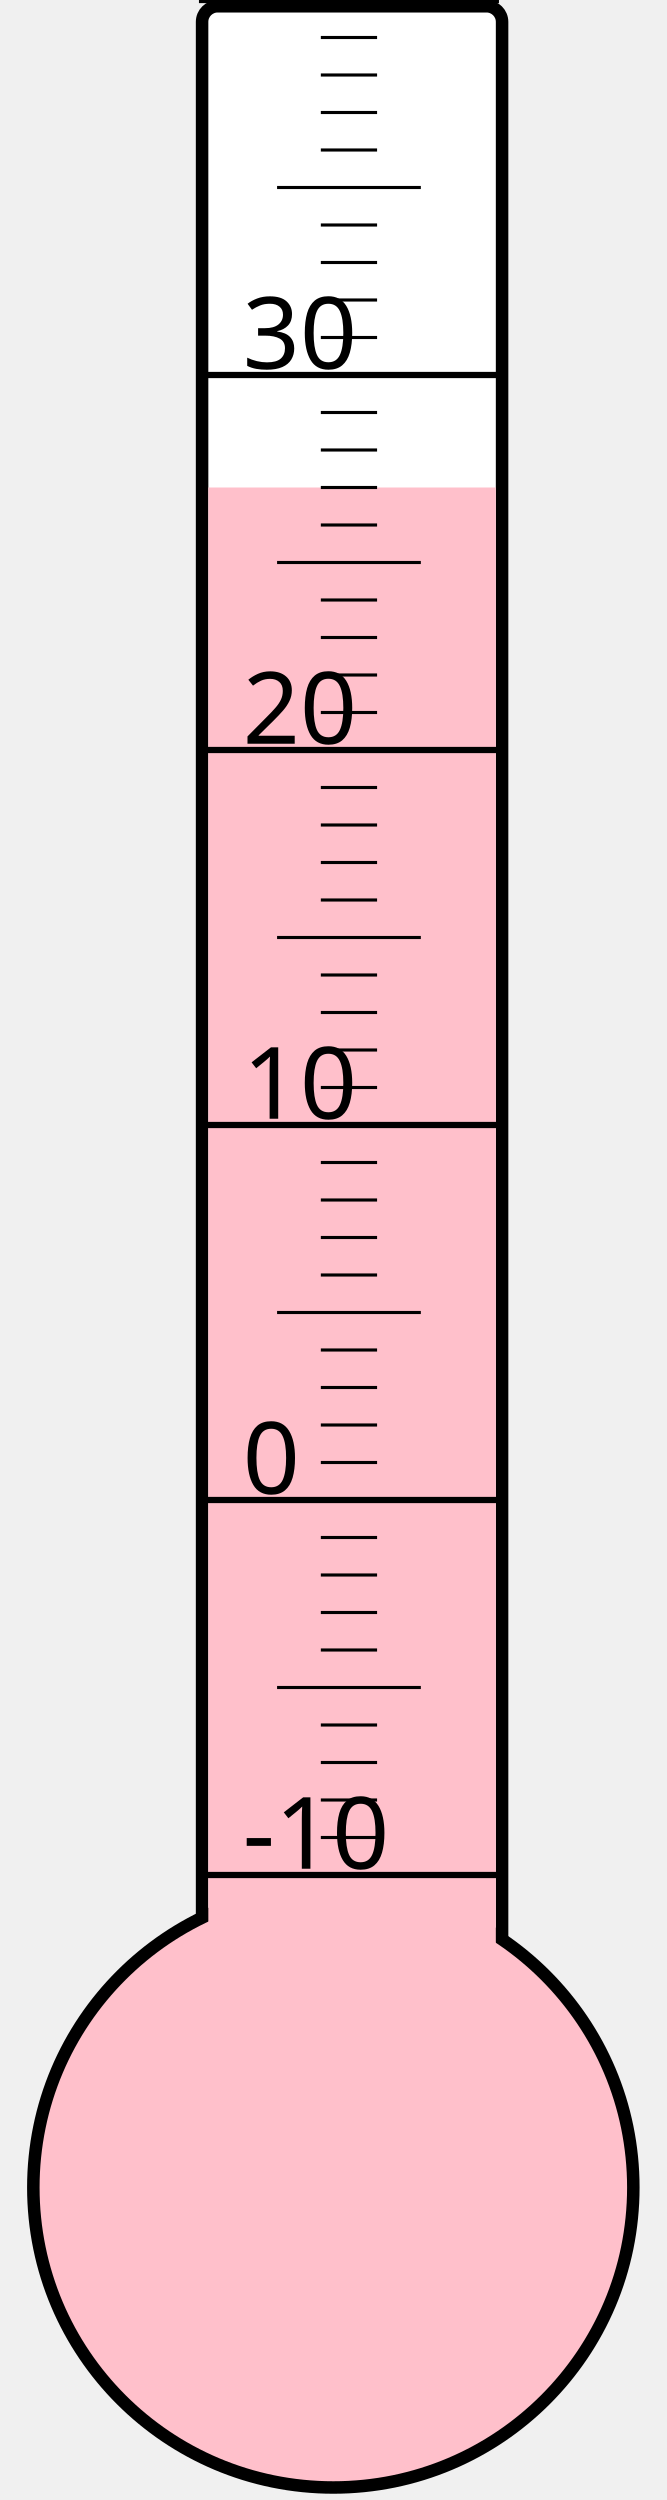
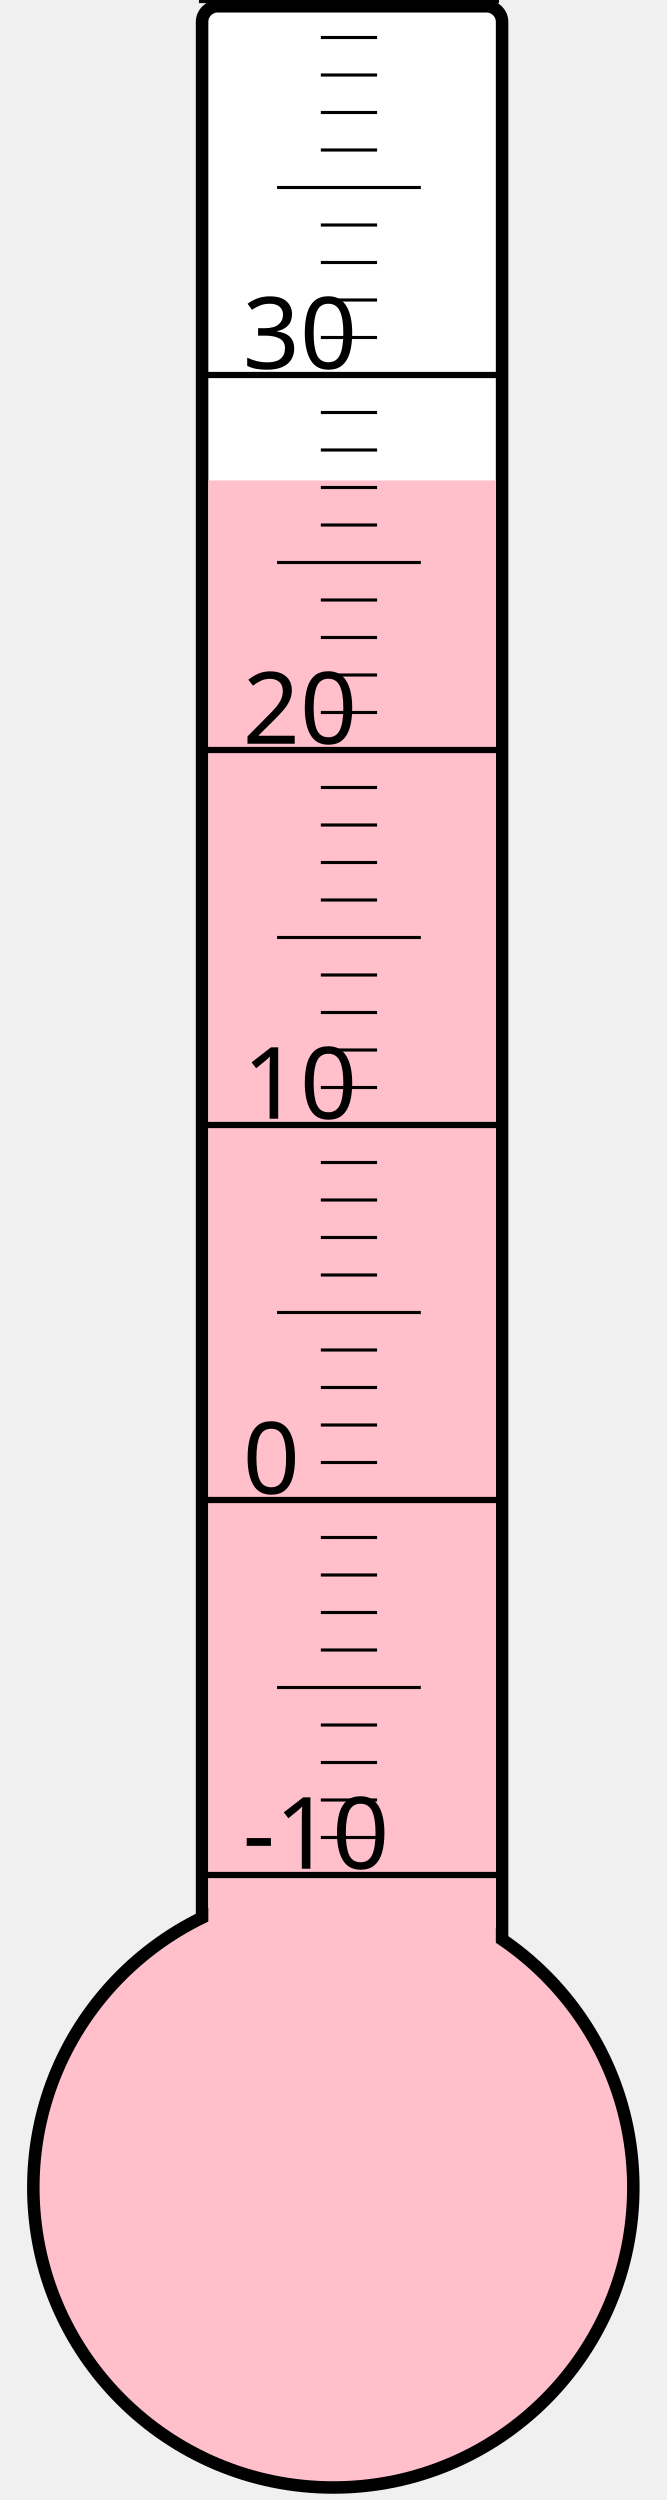
<svg xmlns="http://www.w3.org/2000/svg" width="40px" height="150px" viewBox="0 0 200 800">
  <rect width="200" height="800" x="0" y="0" style="fill: #ffffeb; fill-opacity: 0;" />
  <rect width="96" height="680" x="58" y="2" rx="5" ry="5" style="fill: white; fill-opacity: 1; stroke: black; stroke-width: 4;" />
  <circle cx="100" cy="700" r="96" style="fill: pink; stroke: black; stroke-width: 4;" />
-   <rect width="92" height="544.0" x="60" y="156.0" style="fill: pink; fill-opacity: 1; stroke-width: 0;" />
+   <rect width="92" height="546.25" x="60" y="153.75" style="fill: pink; fill-opacity: 1; stroke-width: 0;" />
  <text x="71" y="598" style="font-family: sans-serif; font-size: 24pt;">-10</text>
  <text x="71" y="478" style="font-family: sans-serif; font-size: 24pt;">0</text>
  <text x="71" y="358" style="font-family: sans-serif; font-size: 24pt;">10</text>
  <text x="71" y="238" style="font-family: sans-serif; font-size: 24pt;">20</text>
  <text x="71" y="118" style="font-family: sans-serif; font-size: 24pt;">30</text>
  <g style="stroke: black;">
    <line x1="57" y1="600" x2="153" y2="600" style="stroke-width: 2;" />
    <line x1="96" y1="588" x2="114" y2="588" style="stroke-width: 1;" />
    <line x1="96" y1="576" x2="114" y2="576" style="stroke-width: 1;" />
    <line x1="96" y1="564" x2="114" y2="564" style="stroke-width: 1;" />
    <line x1="96" y1="552" x2="114" y2="552" style="stroke-width: 1;" />
    <line x1="82" y1="540" x2="128" y2="540" style="stroke-width: 1;" />
    <line x1="96" y1="528" x2="114" y2="528" style="stroke-width: 1;" />
    <line x1="96" y1="516" x2="114" y2="516" style="stroke-width: 1;" />
    <line x1="96" y1="504" x2="114" y2="504" style="stroke-width: 1;" />
    <line x1="96" y1="492" x2="114" y2="492" style="stroke-width: 1;" />
    <line x1="57" y1="480" x2="153" y2="480" style="stroke-width: 2;" />
    <line x1="96" y1="468" x2="114" y2="468" style="stroke-width: 1;" />
    <line x1="96" y1="456" x2="114" y2="456" style="stroke-width: 1;" />
    <line x1="96" y1="444" x2="114" y2="444" style="stroke-width: 1;" />
    <line x1="96" y1="432" x2="114" y2="432" style="stroke-width: 1;" />
    <line x1="82" y1="420" x2="128" y2="420" style="stroke-width: 1;" />
    <line x1="96" y1="408" x2="114" y2="408" style="stroke-width: 1;" />
    <line x1="96" y1="396" x2="114" y2="396" style="stroke-width: 1;" />
    <line x1="96" y1="384" x2="114" y2="384" style="stroke-width: 1;" />
    <line x1="96" y1="372" x2="114" y2="372" style="stroke-width: 1;" />
    <line x1="57" y1="360" x2="153" y2="360" style="stroke-width: 2;" />
    <line x1="96" y1="348" x2="114" y2="348" style="stroke-width: 1;" />
    <line x1="96" y1="336" x2="114" y2="336" style="stroke-width: 1;" />
    <line x1="96" y1="324" x2="114" y2="324" style="stroke-width: 1;" />
    <line x1="96" y1="312" x2="114" y2="312" style="stroke-width: 1;" />
    <line x1="82" y1="300" x2="128" y2="300" style="stroke-width: 1;" />
    <line x1="96" y1="288" x2="114" y2="288" style="stroke-width: 1;" />
    <line x1="96" y1="276" x2="114" y2="276" style="stroke-width: 1;" />
    <line x1="96" y1="264" x2="114" y2="264" style="stroke-width: 1;" />
    <line x1="96" y1="252" x2="114" y2="252" style="stroke-width: 1;" />
    <line x1="57" y1="240" x2="153" y2="240" style="stroke-width: 2;" />
    <line x1="96" y1="228" x2="114" y2="228" style="stroke-width: 1;" />
    <line x1="96" y1="216" x2="114" y2="216" style="stroke-width: 1;" />
    <line x1="96" y1="204" x2="114" y2="204" style="stroke-width: 1;" />
    <line x1="96" y1="192" x2="114" y2="192" style="stroke-width: 1;" />
    <line x1="82" y1="180" x2="128" y2="180" style="stroke-width: 1;" />
    <line x1="96" y1="168" x2="114" y2="168" style="stroke-width: 1;" />
    <line x1="96" y1="156" x2="114" y2="156" style="stroke-width: 1;" />
    <line x1="96" y1="144" x2="114" y2="144" style="stroke-width: 1;" />
    <line x1="96" y1="132" x2="114" y2="132" style="stroke-width: 1;" />
    <line x1="57" y1="120" x2="153" y2="120" style="stroke-width: 2;" />
    <line x1="96" y1="108" x2="114" y2="108" style="stroke-width: 1;" />
    <line x1="96" y1="96" x2="114" y2="96" style="stroke-width: 1;" />
    <line x1="96" y1="84" x2="114" y2="84" style="stroke-width: 1;" />
    <line x1="96" y1="72" x2="114" y2="72" style="stroke-width: 1;" />
    <line x1="82" y1="60" x2="128" y2="60" style="stroke-width: 1;" />
    <line x1="96" y1="48" x2="114" y2="48" style="stroke-width: 1;" />
    <line x1="96" y1="36" x2="114" y2="36" style="stroke-width: 1;" />
    <line x1="96" y1="24" x2="114" y2="24" style="stroke-width: 1;" />
    <line x1="96" y1="12" x2="114" y2="12" style="stroke-width: 1;" />
    <line x1="57" y1="0" x2="153" y2="0" style="stroke-width: 2;" />
  </g>
</svg>
